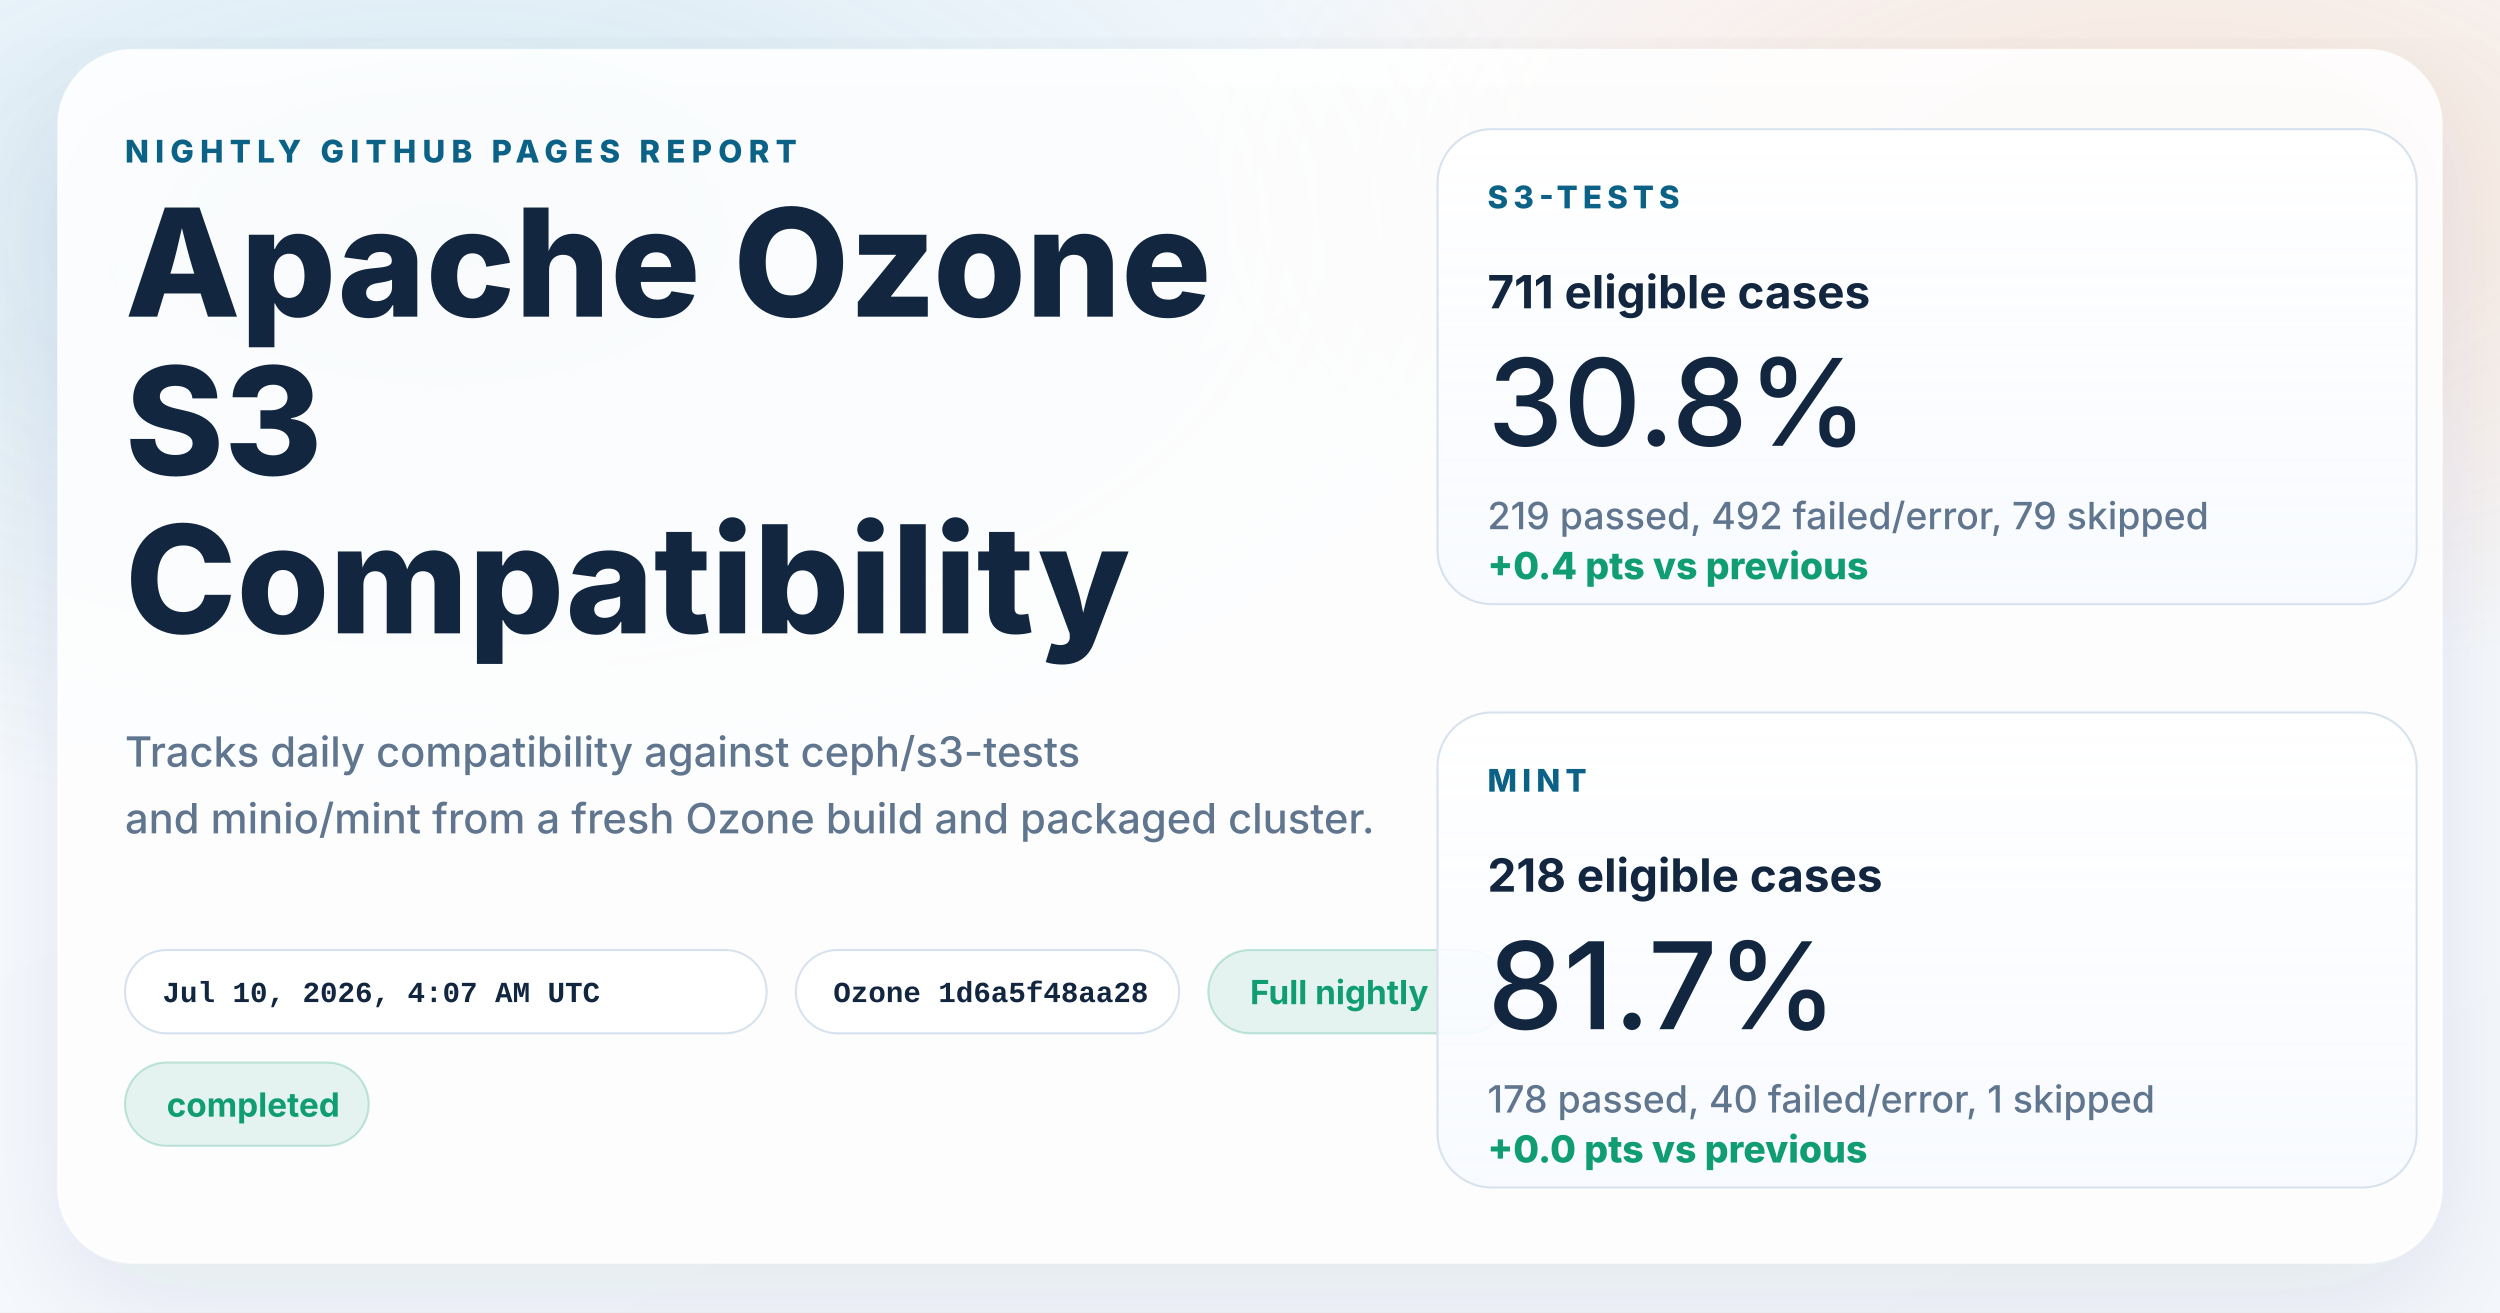
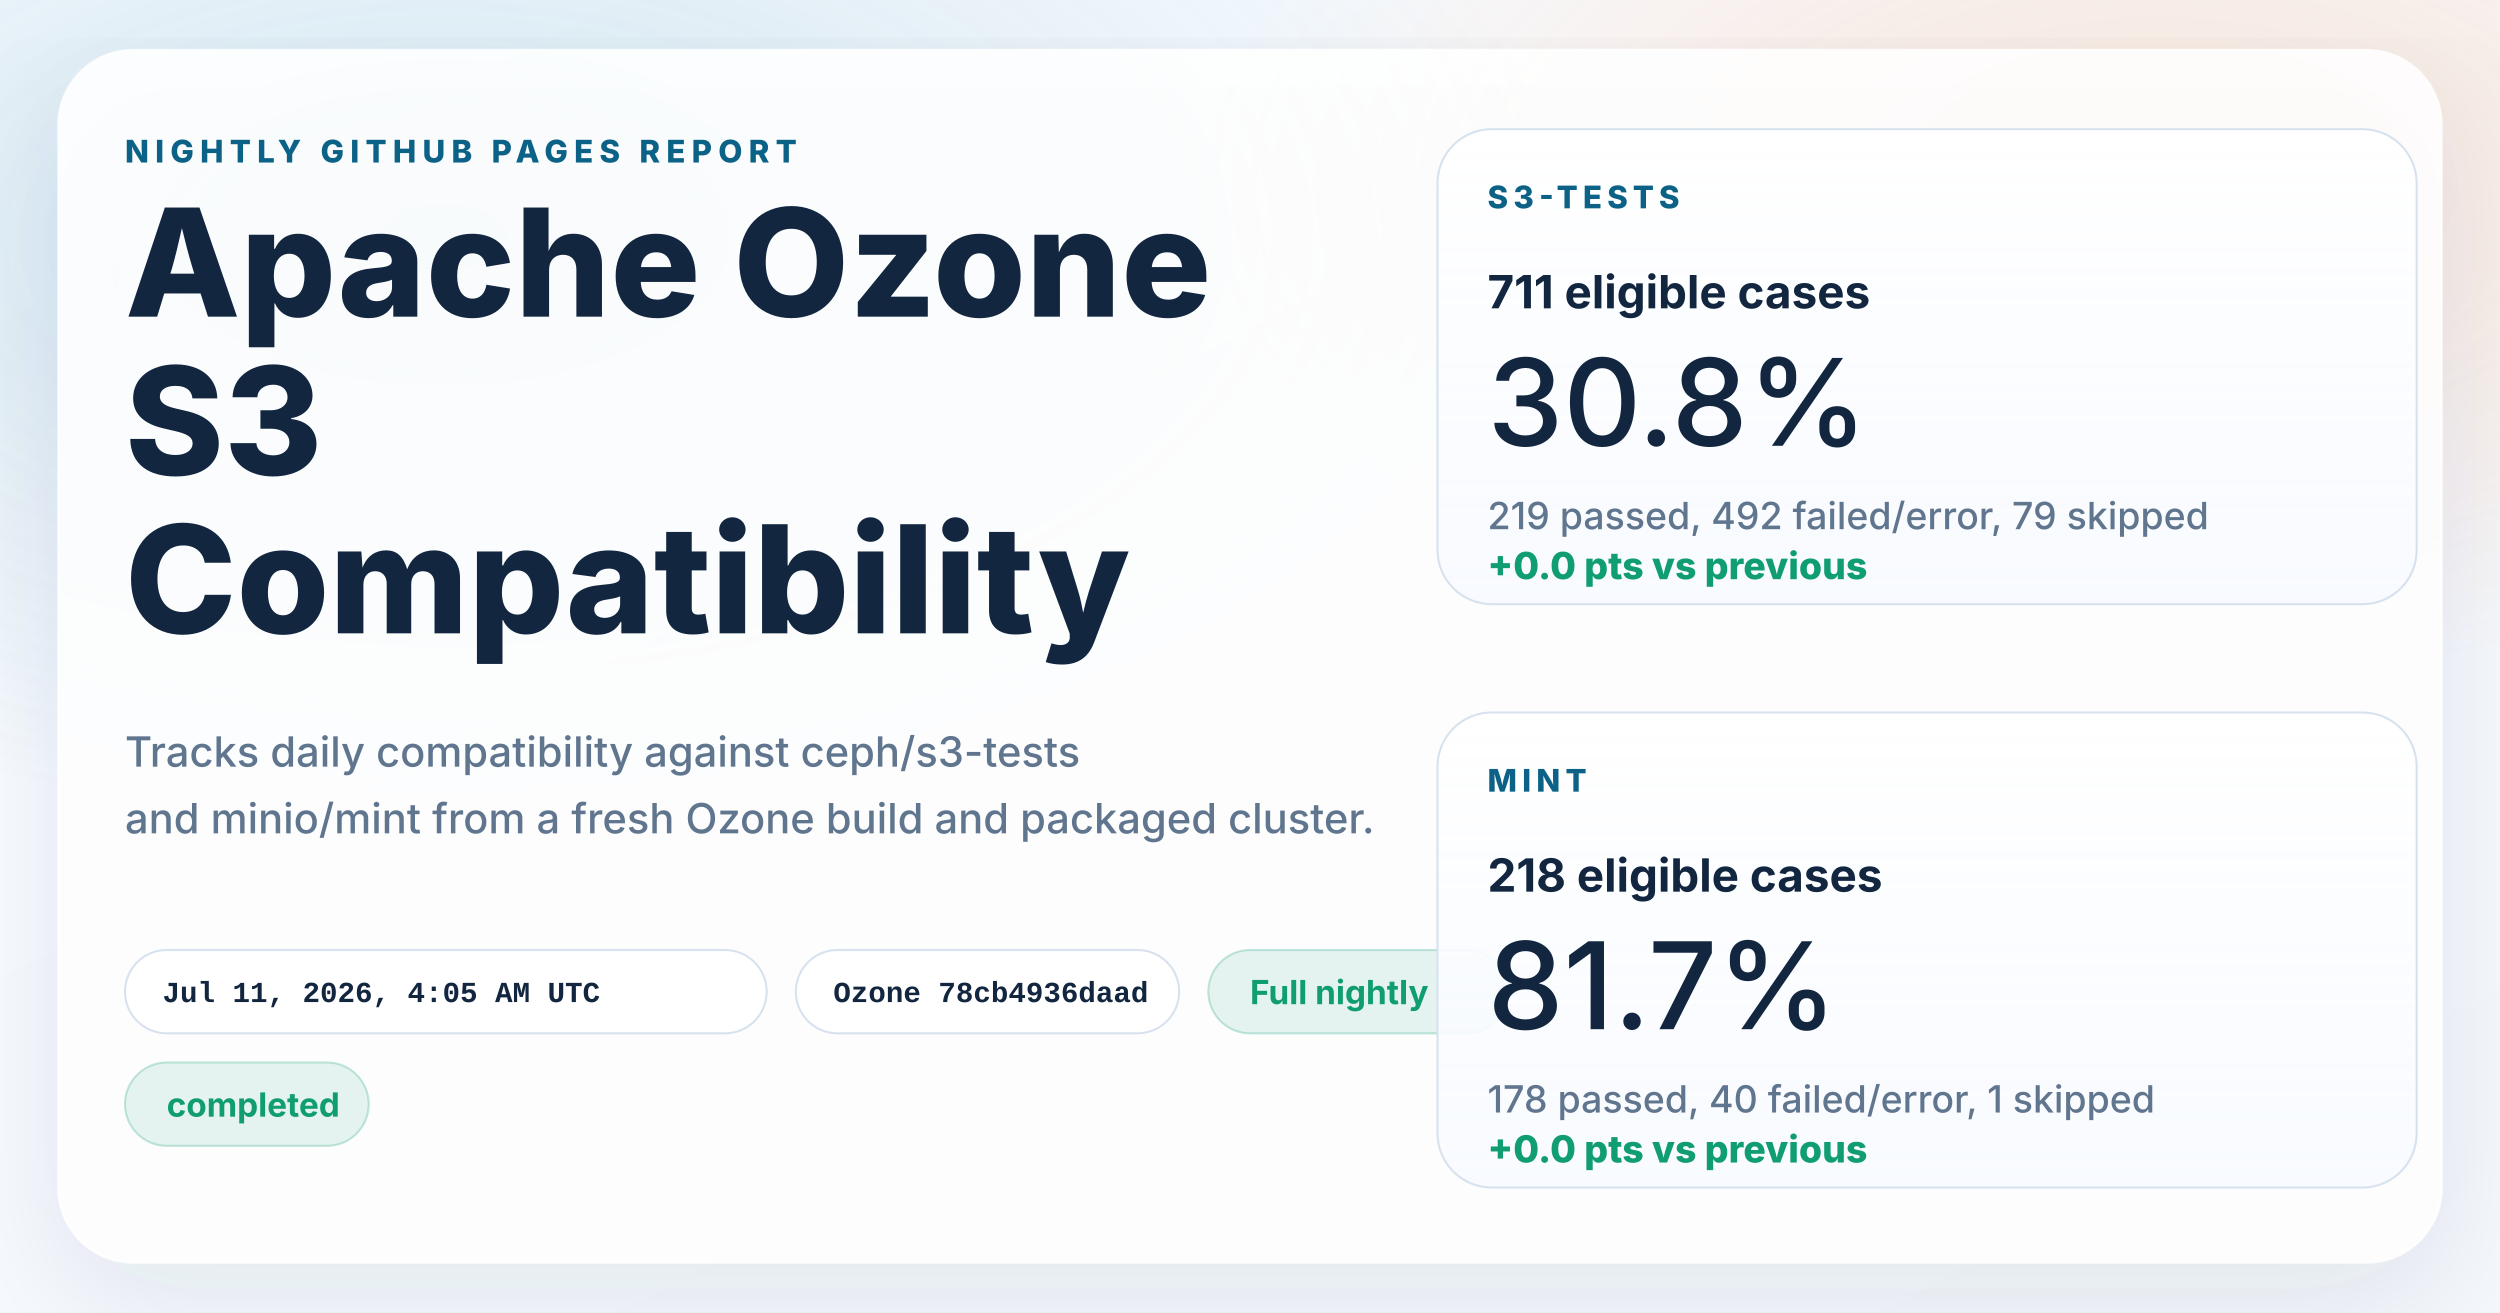
<svg xmlns="http://www.w3.org/2000/svg" width="1200" height="630" viewBox="0 0 1200 630" role="img" aria-labelledby="title desc">
  <defs>
    <linearGradient id="page" x1="0%" y1="0%" x2="100%" y2="100%">
      <stop offset="0%" stop-color="#f8fbff" />
      <stop offset="100%" stop-color="#f4f7fb" />
    </linearGradient>
    <radialGradient id="glowBlue" cx="18%" cy="18%" r="45%">
      <stop offset="0%" stop-color="#0d7fab" stop-opacity="0.16" />
      <stop offset="100%" stop-color="#0d7fab" stop-opacity="0" />
    </radialGradient>
    <radialGradient id="glowWarm" cx="86%" cy="14%" r="38%">
      <stop offset="0%" stop-color="#ff8a3d" stop-opacity="0.18" />
      <stop offset="100%" stop-color="#ff8a3d" stop-opacity="0" />
    </radialGradient>
    <linearGradient id="card" x1="0%" y1="0%" x2="0%" y2="100%">
      <stop offset="0%" stop-color="#ffffff" stop-opacity="0.96" />
      <stop offset="100%" stop-color="#f7faff" stop-opacity="0.88" />
    </linearGradient>
    <filter id="shadow" x="-10%" y="-10%" width="120%" height="120%">
      <feDropShadow dx="0" dy="18" stdDeviation="28" flood-color="#102d4c" flood-opacity="0.10" />
    </filter>
  </defs>
  <rect width="1200" height="630" fill="url(#page)" />
  <rect width="1200" height="630" fill="url(#glowBlue)" />
  <rect width="1200" height="630" fill="url(#glowWarm)" />
  <g filter="url(#shadow)">
    <rect x="28" y="24" width="1144" height="582" rx="36" fill="#ffffff" fill-opacity="0.86" stroke="#ffffff" stroke-opacity="0.75" />
  </g>
  <g font-family="system-ui, -apple-system, BlinkMacSystemFont, 'Segoe UI', sans-serif" fill="#12263f">
    <text x="60" y="78" font-size="15" font-weight="800" letter-spacing="3" fill="#0b6286">NIGHTLY GITHUB PAGES REPORT</text>
    <text x="60" y="152" font-size="72" font-weight="800">Apache Ozone</text>
    <text x="60" y="228" font-size="72" font-weight="800">S3</text>
    <text x="60" y="304" font-size="72" font-weight="800">Compatibility</text>
    <text x="60" y="368" font-size="20" font-weight="500" fill="#60758e">Tracks daily compatibility against ceph/s3-tests</text>
    <text x="60" y="400" font-size="20" font-weight="500" fill="#60758e">and minio/mint from a fresh Ozone build and packaged cluster.</text>
  </g>
  <g font-family="'SFMono-Regular', Consolas, 'Liberation Mono', monospace" font-size="14" font-weight="600">
    <g transform="translate(60 456)">
      <rect width="308" height="40" rx="20" fill="#ffffff" fill-opacity="0.94" stroke="#d7e2ee" />
-       <text x="18" y="25" fill="#12263f">Jul 10, 2026, 4:07 AM UTC</text>
+       <text x="18" y="25" fill="#12263f">Jul 11, 2026, 4:05 AM UTC</text>
    </g>
    <g transform="translate(382 456)">
      <rect width="184" height="40" rx="20" fill="#ffffff" fill-opacity="0.94" stroke="#d7e2ee" />
-       <text x="18" y="25" fill="#12263f">Ozone 1d6a5f48aa28</text>
+       <text x="18" y="25" fill="#12263f">Ozone 78cb4936daad</text>
    </g>
  </g>
  <g font-family="system-ui, -apple-system, BlinkMacSystemFont, 'Segoe UI', sans-serif" font-size="16" font-weight="700">
    <g transform="translate(580 456)">
      <rect width="144" height="40" rx="20" fill="#0f9d71" fill-opacity="0.10" stroke="#0f9d71" stroke-opacity="0.24" />
      <text x="20" y="26" fill="#0f9d71">Full nightly</text>
    </g>
    <g transform="translate(60 510)">
      <rect width="117" height="40" rx="20" fill="#0f9d71" fill-opacity="0.10" stroke="#0f9d71" stroke-opacity="0.24" />
      <text x="20" y="26" fill="#0f9d71">completed</text>
    </g>
  </g>
  <g font-family="system-ui, -apple-system, BlinkMacSystemFont, 'Segoe UI', sans-serif" fill="#12263f">
    <g transform="translate(690 62)">
      <rect width="470" height="228" rx="26" fill="url(#card)" stroke="#d7e2ee" />
      <text x="24" y="38" font-size="15" font-weight="800" letter-spacing="2.5" fill="#0b6286">S3-TESTS</text>
      <text x="24" y="86" font-size="22" font-weight="700">711 eligible cases</text>
      <text x="24" y="152" font-size="58" font-weight="500">30.8%</text>
      <text x="24" y="192" font-size="18" font-weight="500" fill="#60758e">219 passed, 492 failed/error, 79 skipped</text>
-       <text x="24" y="216" font-size="18" font-weight="800" fill="#0f9d71">+0.4 pts vs previous</text>
+       <text x="24" y="216" font-size="18" font-weight="800" fill="#0f9d71">+0.0 pts vs previous</text>
    </g>
    <g transform="translate(690 342)">
      <rect width="470" height="228" rx="26" fill="url(#card)" stroke="#d7e2ee" />
      <text x="24" y="38" font-size="15" font-weight="800" letter-spacing="2.5" fill="#0b6286">MINT</text>
      <text x="24" y="86" font-size="22" font-weight="700">218 eligible cases</text>
      <text x="24" y="152" font-size="58" font-weight="500">81.7%</text>
      <text x="24" y="192" font-size="18" font-weight="500" fill="#60758e">178 passed, 40 failed/error, 1 skipped</text>
      <text x="24" y="216" font-size="18" font-weight="800" fill="#0f9d71">+0.0 pts vs previous</text>
    </g>
  </g>
</svg>
